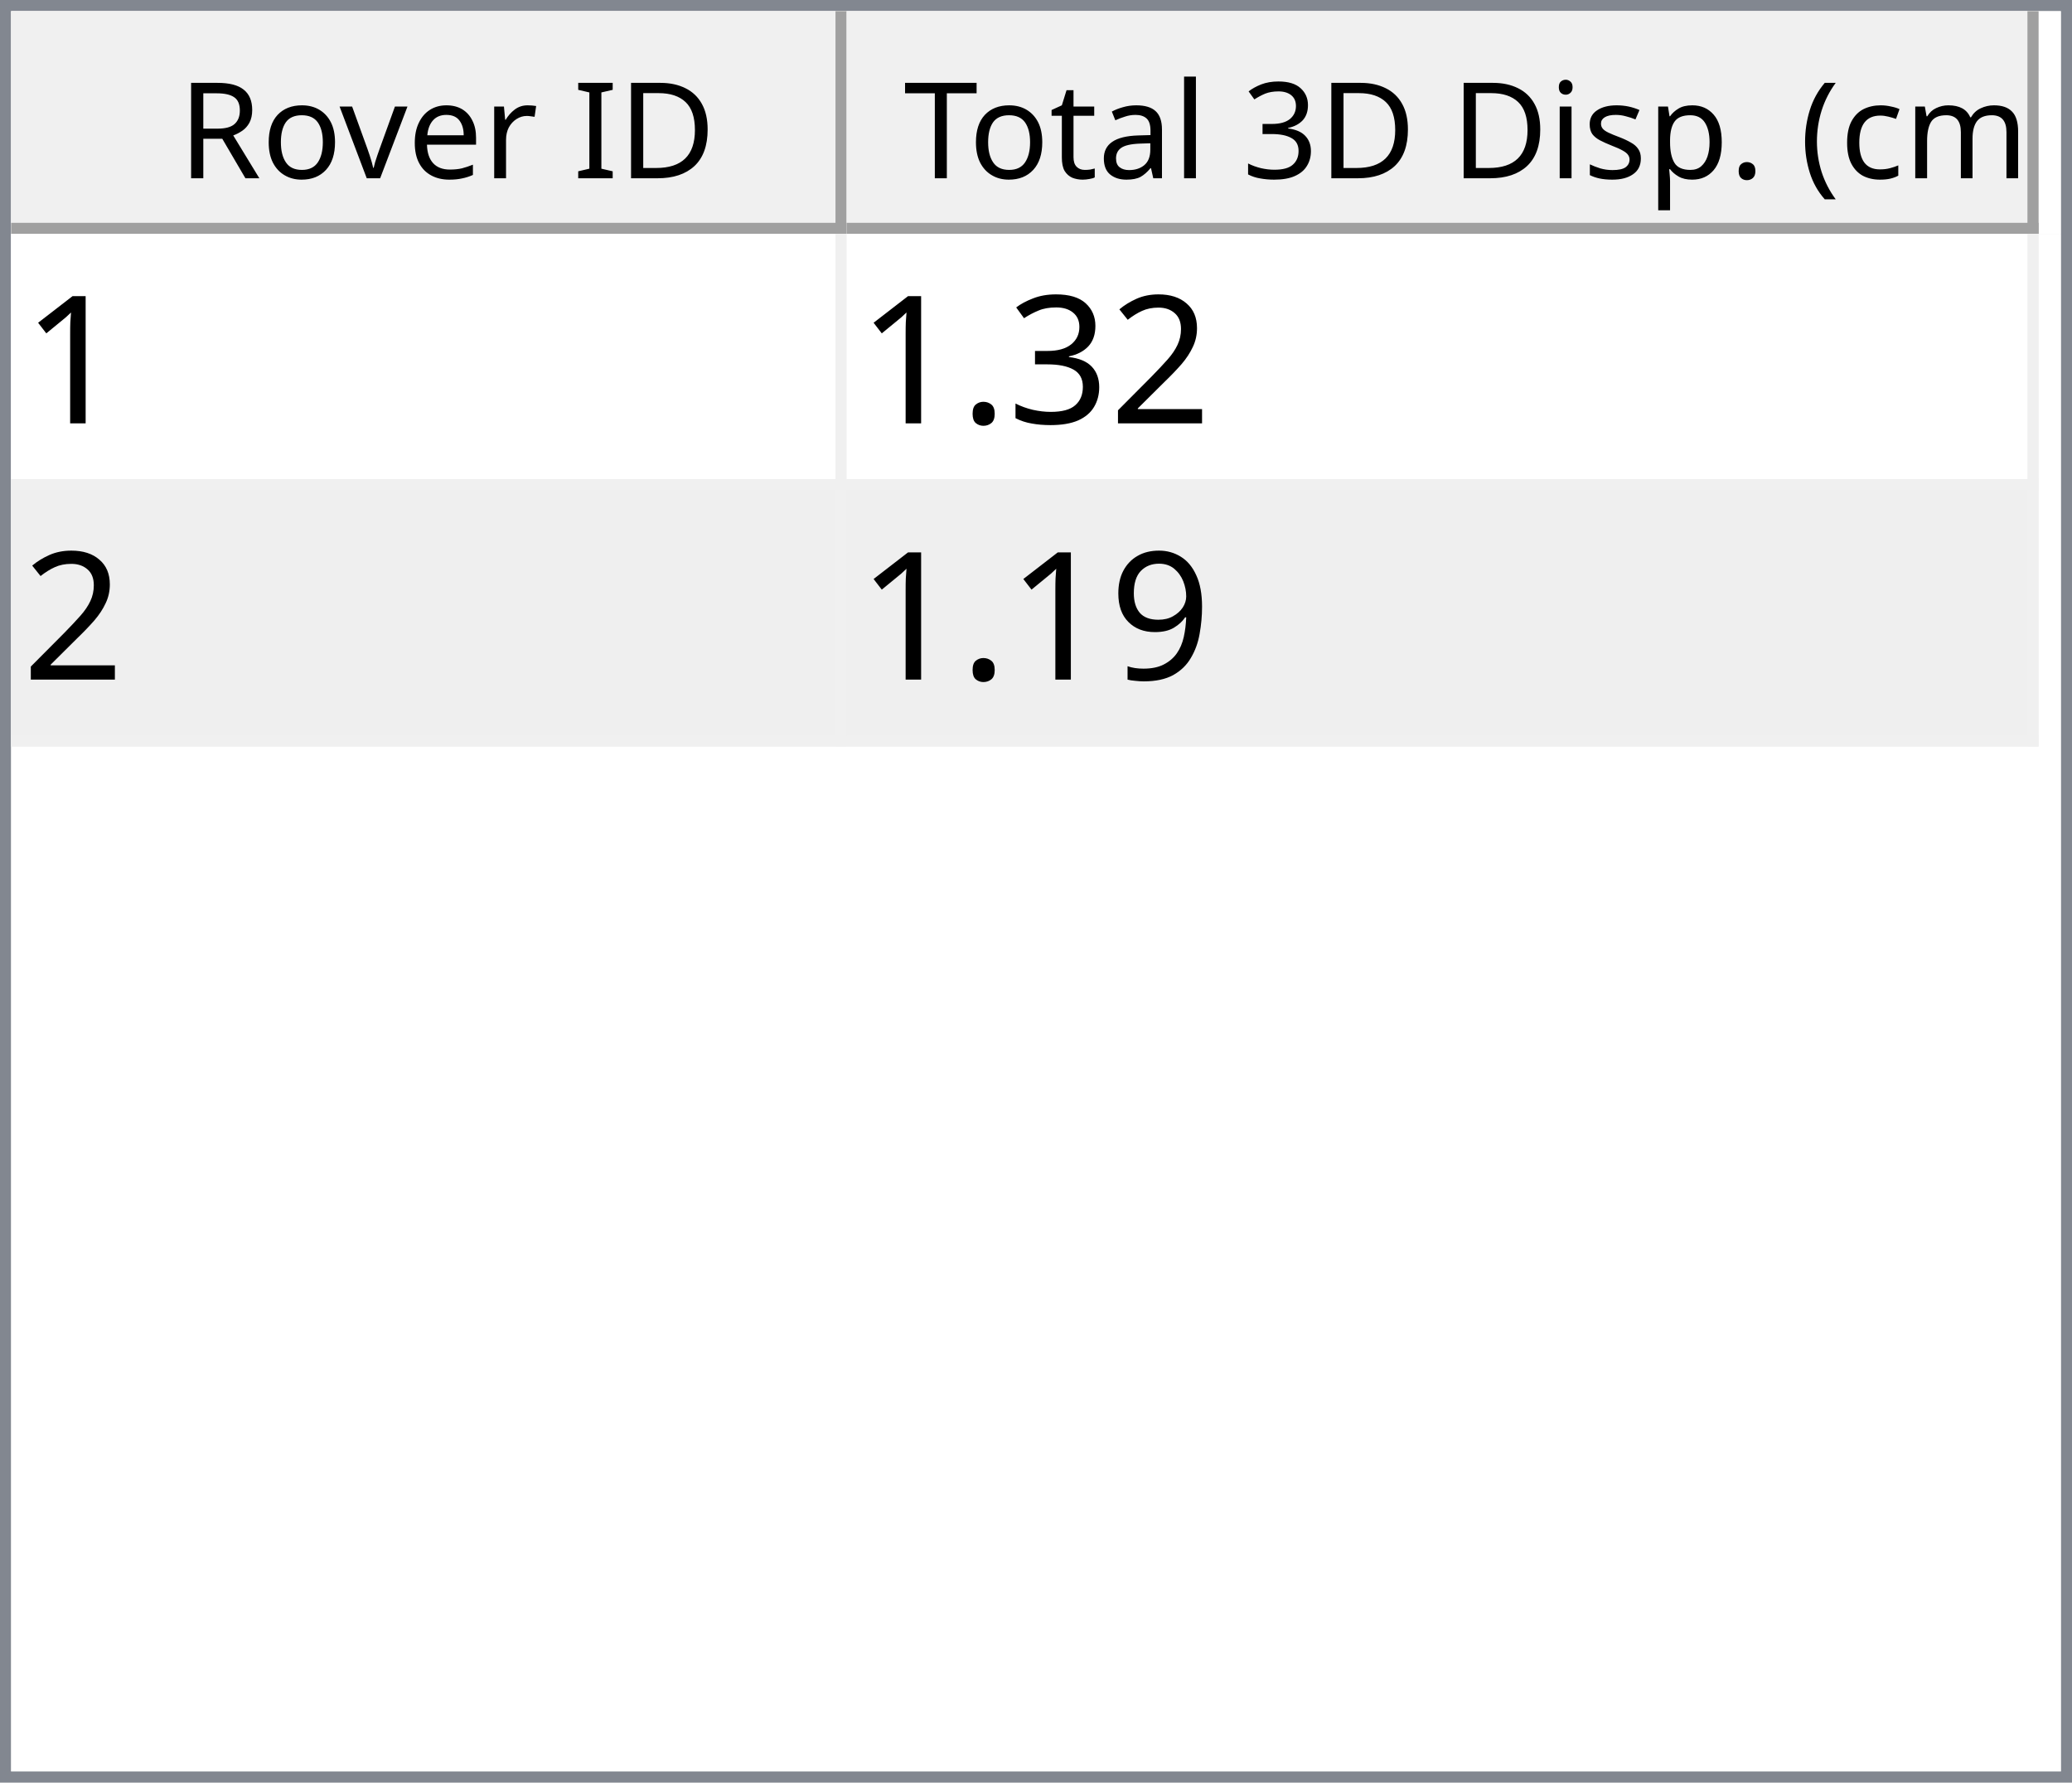
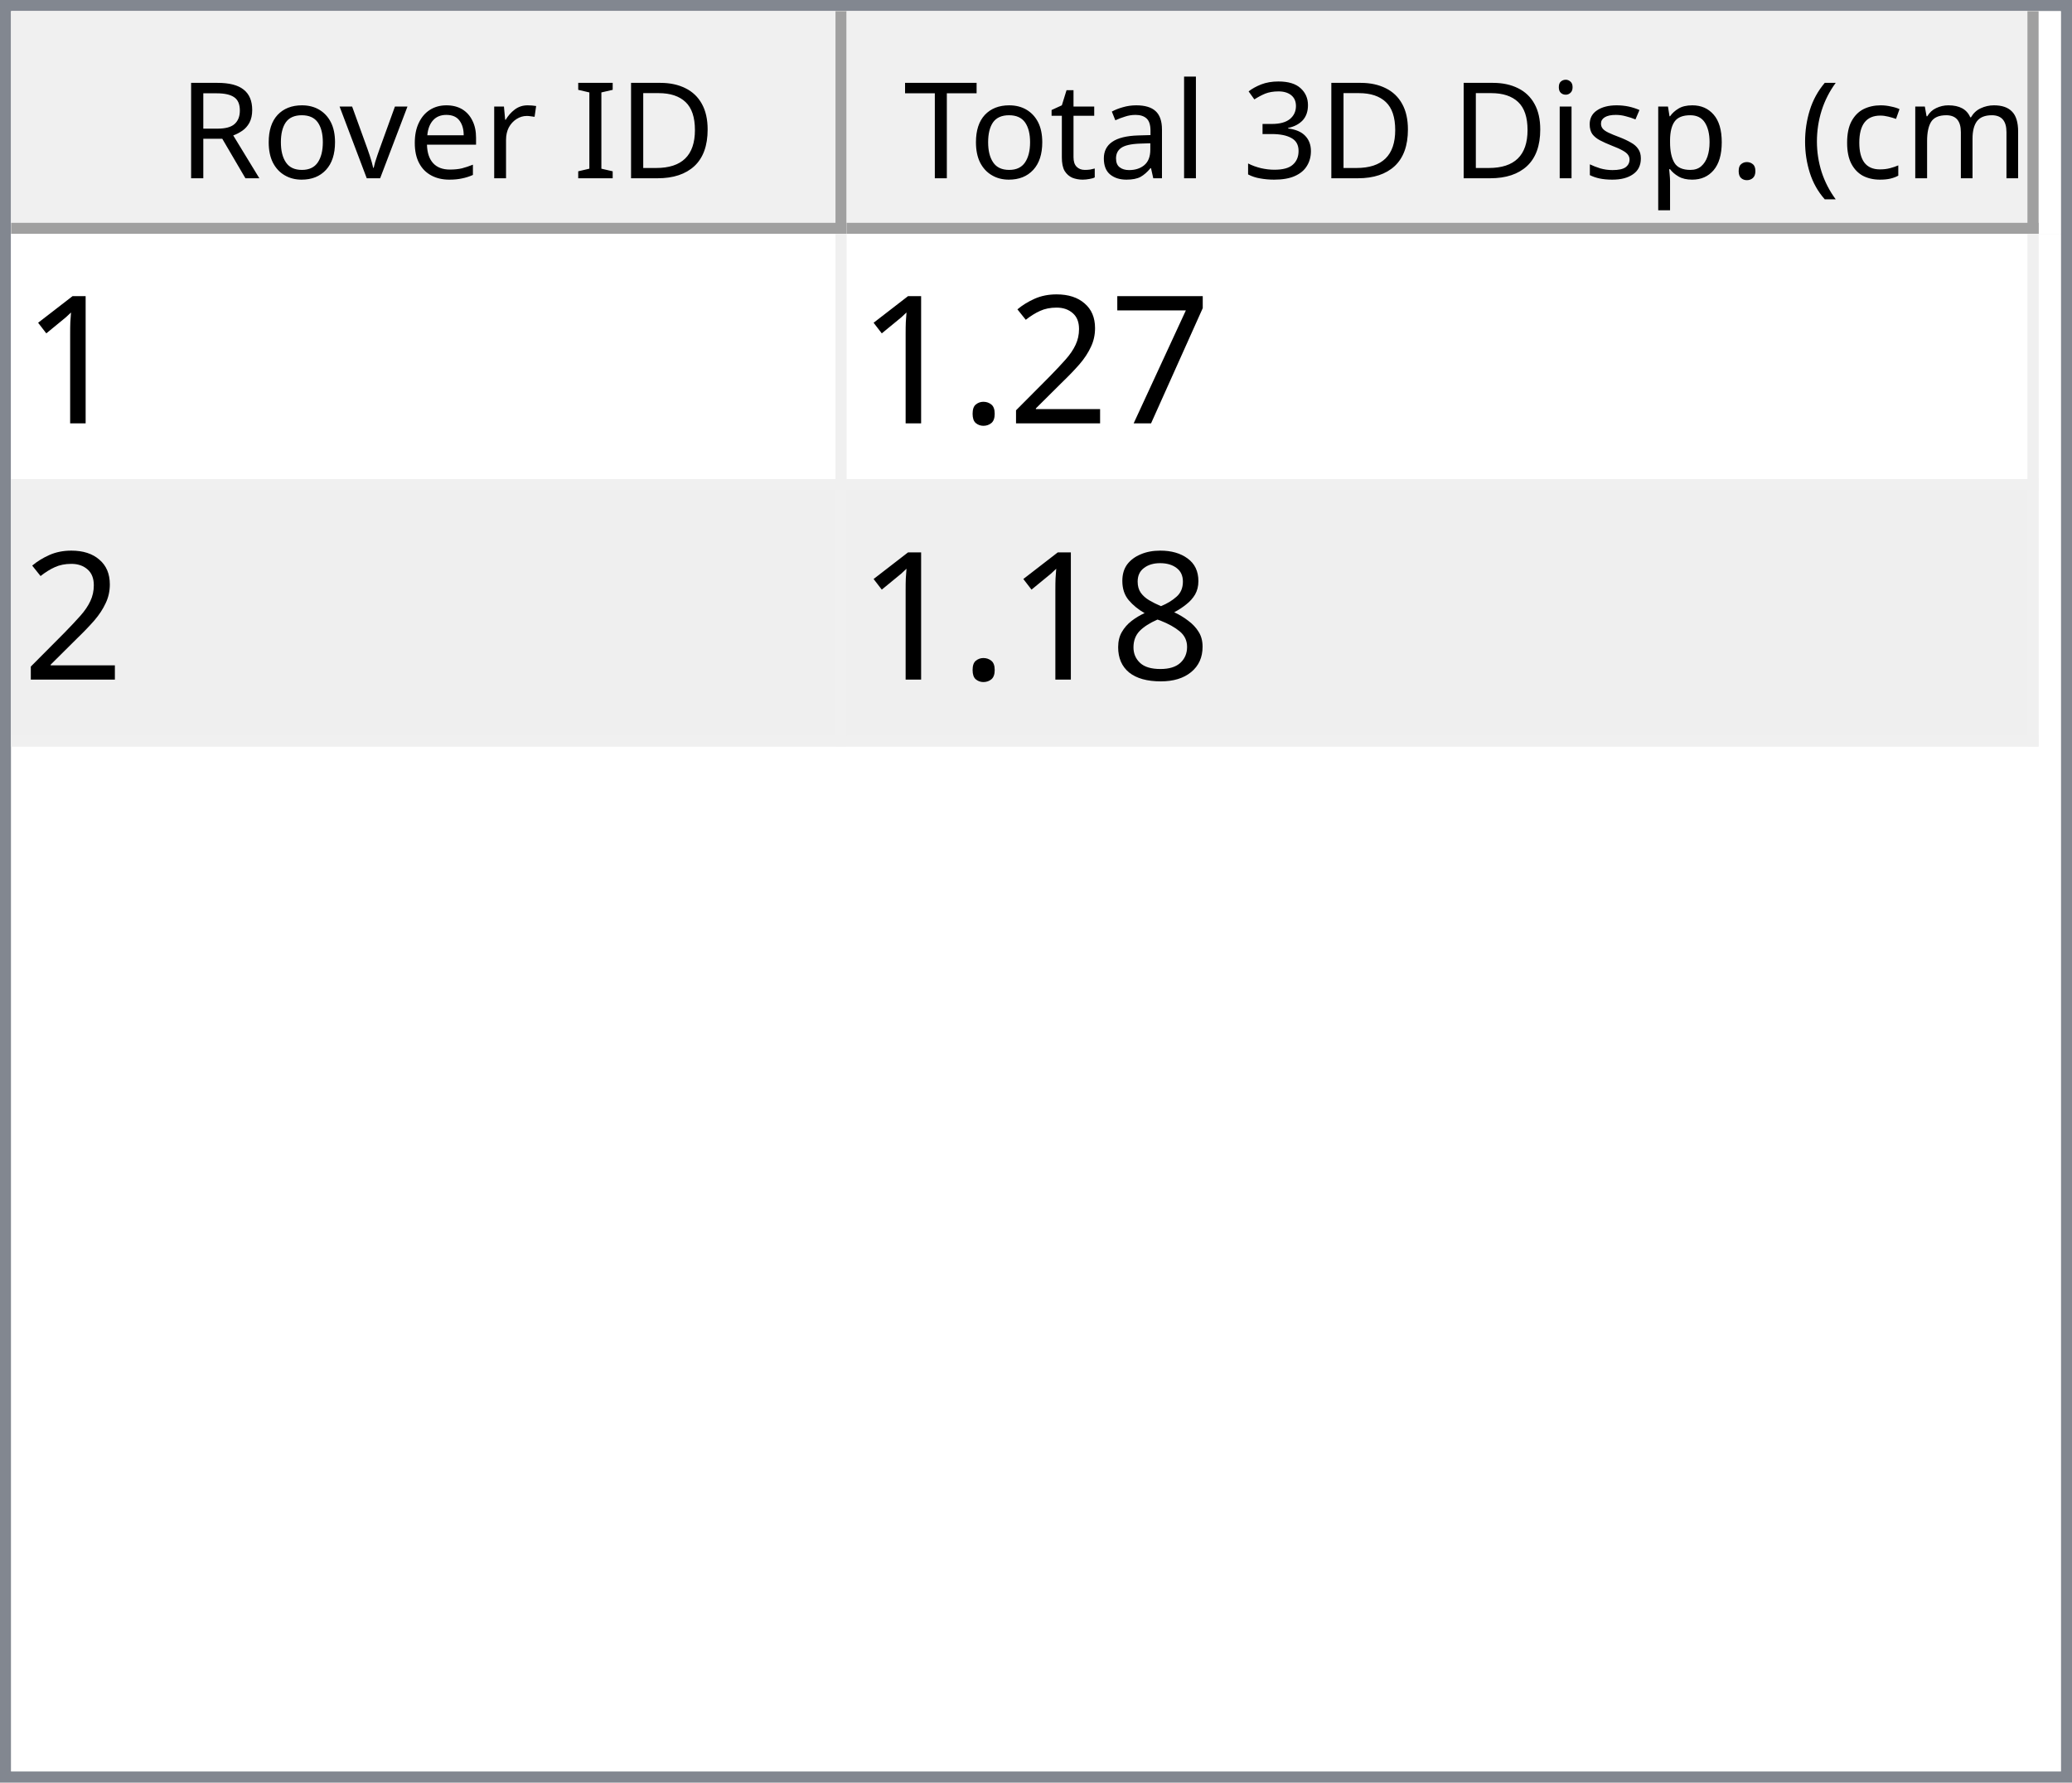
<svg xmlns="http://www.w3.org/2000/svg" style="fill-opacity:1; color-rendering:auto; color-interpolation:auto; text-rendering:auto; stroke:black; stroke-linecap:square; stroke-miterlimit:10; shape-rendering:auto; stroke-opacity:1; fill:black; stroke-dasharray:none; font-weight:normal; stroke-width:1; font-family:'Dialog'; font-style:normal; stroke-linejoin:miter; font-size:12px; stroke-dashoffset:0; image-rendering:auto;" width="186" height="160">
  <defs id="genericDefs" />
  <g>
    <defs id="defs1">
      <clipPath clipPathUnits="userSpaceOnUse" id="clipPath1">
        <path d="M0 0 L186 0 L186 160 L0 160 L0 0 Z" />
      </clipPath>
      <clipPath clipPathUnits="userSpaceOnUse" id="clipPath2">
        <path d="M0 0 L0 160 L186 160 L186 0 Z" />
      </clipPath>
      <clipPath clipPathUnits="userSpaceOnUse" id="clipPath3">
        <path d="M0 0 L0 20 L184 20 L184 0 Z" />
      </clipPath>
      <clipPath clipPathUnits="userSpaceOnUse" id="clipPath4">
        <path d="M0 0 L0 20 L75 20 L75 0 Z" />
      </clipPath>
      <clipPath clipPathUnits="userSpaceOnUse" id="clipPath5">
        <path d="M1 1 L1 19 L74 19 L74 1 Z" />
      </clipPath>
      <clipPath clipPathUnits="userSpaceOnUse" id="clipPath6">
        <path d="M0 0 L0 18 L73 18 L73 0 Z" />
      </clipPath>
      <clipPath clipPathUnits="userSpaceOnUse" id="clipPath7">
        <path d="M-0.5 -0.5 L-0.5 19.5 L74.5 19.5 L74.5 -0.5 Z" />
      </clipPath>
      <clipPath clipPathUnits="userSpaceOnUse" id="clipPath8">
        <path d="M0 0 L0 20 L107 20 L107 0 Z" />
      </clipPath>
      <clipPath clipPathUnits="userSpaceOnUse" id="clipPath9">
        <path d="M1 1 L1 19 L106 19 L106 1 Z" />
      </clipPath>
      <clipPath clipPathUnits="userSpaceOnUse" id="clipPath10">
        <path d="M0 0 L0 18 L105 18 L105 0 Z" />
      </clipPath>
      <clipPath clipPathUnits="userSpaceOnUse" id="clipPath11">
        <path d="M-0.5 -0.5 L-0.5 19.5 L106.5 19.5 L106.5 -0.5 Z" />
      </clipPath>
      <clipPath clipPathUnits="userSpaceOnUse" id="clipPath12">
        <path d="M0 0 L0 138 L184 138 L184 0 Z" />
      </clipPath>
      <clipPath clipPathUnits="userSpaceOnUse" id="clipPath13">
        <path d="M0 0 L0 46 L182 46 L182 0 Z" />
      </clipPath>
      <clipPath clipPathUnits="userSpaceOnUse" id="clipPath14">
        <path d="M-0.5 -0.5 L-0.5 45.5 L181.5 45.5 L181.5 -0.5 Z" />
      </clipPath>
      <clipPath clipPathUnits="userSpaceOnUse" id="clipPath15">
        <path d="M0 0 L0 22 L74 22 L74 0 Z" />
      </clipPath>
      <clipPath clipPathUnits="userSpaceOnUse" id="clipPath16">
        <path d="M0 0 L0 22 L106 22 L106 0 Z" />
      </clipPath>
      <font horiz-adv-x="64.551" id="font1">
        <font-face ascent="107.91" descent="25.098" units-per-em="100" style="font-style:normal; font-family:Segoe UI; font-weight:normal;" />
        <missing-glyph horiz-adv-x="64.551" d="M8.109 0 L8.109 68.266 L56.453 68.266 L56.453 0 L8.109 0 ZM15.328 7.234 L49.219 7.234 L49.219 61.031 L15.328 61.031 L15.328 7.234 Z" />
        <glyph unicode="D" horiz-adv-x="70.117" d="M9.188 0 L9.188 70.016 L28.516 70.016 Q65.531 70.016 65.531 35.891 Q65.531 19.672 55.25 9.836 Q44.969 0 27.734 0 L9.188 0 ZM17.391 62.594 L17.391 7.422 L27.828 7.422 Q41.609 7.422 49.273 14.797 Q56.938 22.172 56.938 35.688 Q56.938 62.594 28.328 62.594 L17.391 62.594 Z" />
        <glyph unicode="I" horiz-adv-x="26.611" d="M17.391 0 L9.188 0 L9.188 70.016 L17.391 70.016 L17.391 0 Z" />
        <glyph unicode=" " horiz-adv-x="27.393" d="" />
        <glyph unicode="r" horiz-adv-x="34.766" d="M34.188 41.891 Q32.078 43.5 28.125 43.5 Q23 43.5 19.555 38.672 Q16.109 33.844 16.109 25.484 L16.109 0 L8.109 0 L8.109 50 L16.109 50 L16.109 39.703 L16.312 39.703 Q18.016 44.969 21.531 47.922 Q25.047 50.875 29.391 50.875 Q32.516 50.875 34.188 50.203 L34.188 41.891 Z" />
        <glyph unicode="e" horiz-adv-x="52.295" d="M48.297 23 L12.984 23 Q13.188 14.656 17.484 10.109 Q21.781 5.562 29.297 5.562 Q37.75 5.562 44.828 11.141 L44.828 3.609 Q38.234 -1.172 27.391 -1.172 Q16.797 -1.172 10.742 5.641 Q4.688 12.453 4.688 24.812 Q4.688 36.469 11.305 43.82 Q17.922 51.172 27.734 51.172 Q37.547 51.172 42.922 44.828 Q48.297 38.484 48.297 27.203 L48.297 23 ZM40.094 29.781 Q40.047 36.719 36.75 40.578 Q33.453 44.438 27.594 44.438 Q21.922 44.438 17.969 40.383 Q14.016 36.328 13.094 29.781 L40.094 29.781 Z" />
        <glyph unicode="v" horiz-adv-x="47.9" d="M47.406 50 L27.484 0 L19.625 0 L0.688 50 L9.469 50 L22.172 13.672 Q23.578 9.672 23.922 6.688 L24.125 6.688 Q24.609 10.453 25.688 13.484 L38.969 50 L47.406 50 Z" />
        <glyph unicode="o" horiz-adv-x="58.594" d="M29 -1.172 Q17.922 -1.172 11.305 5.836 Q4.688 12.844 4.688 24.422 Q4.688 37.016 11.57 44.094 Q18.453 51.172 30.172 51.172 Q41.359 51.172 47.633 44.289 Q53.906 37.406 53.906 25.203 Q53.906 13.234 47.141 6.031 Q40.375 -1.172 29 -1.172 ZM29.594 44.438 Q21.875 44.438 17.383 39.188 Q12.891 33.938 12.891 24.703 Q12.891 15.828 17.43 10.695 Q21.969 5.562 29.594 5.562 Q37.359 5.562 41.531 10.594 Q45.703 15.625 45.703 24.906 Q45.703 34.281 41.531 39.359 Q37.359 44.438 29.594 44.438 Z" />
        <glyph unicode="R" horiz-adv-x="59.814" d="M59.375 0 L49.609 0 L37.891 19.625 Q36.281 22.359 34.766 24.289 Q33.25 26.219 31.664 27.438 Q30.078 28.656 28.25 29.219 Q26.422 29.781 24.125 29.781 L17.391 29.781 L17.391 0 L9.188 0 L9.188 70.016 L30.078 70.016 Q34.672 70.016 38.555 68.867 Q42.438 67.719 45.289 65.375 Q48.141 63.031 49.758 59.547 Q51.375 56.062 51.375 51.375 Q51.375 47.703 50.273 44.656 Q49.172 41.609 47.148 39.211 Q45.125 36.812 42.266 35.133 Q39.406 33.453 35.844 32.516 L35.844 32.328 Q37.594 31.547 38.891 30.547 Q40.188 29.547 41.359 28.18 Q42.531 26.812 43.68 25.078 Q44.828 23.344 46.234 21.047 L59.375 0 ZM17.391 62.594 L17.391 37.203 L28.516 37.203 Q31.594 37.203 34.203 38.133 Q36.812 39.062 38.719 40.797 Q40.625 42.531 41.703 45.047 Q42.781 47.562 42.781 50.688 Q42.781 56.297 39.141 59.445 Q35.5 62.594 28.609 62.594 L17.391 62.594 Z" />
        <glyph unicode=")" horiz-adv-x="30.176" d="M8.297 -15.922 L1.172 -15.922 Q16.406 2.344 16.406 26.812 Q16.406 51.469 1.078 70.016 L8.297 70.016 Q23.531 52.156 23.531 26.703 Q23.531 1.375 8.297 -15.922 Z" />
        <glyph unicode="m" horiz-adv-x="86.133" d="M79.109 0 L71.094 0 L71.094 28.719 Q71.094 37.016 68.531 40.727 Q65.969 44.438 59.906 44.438 Q54.781 44.438 51.195 39.75 Q47.609 35.062 47.609 28.516 L47.609 0 L39.594 0 L39.594 29.688 Q39.594 44.438 28.219 44.438 Q22.953 44.438 19.531 40.016 Q16.109 35.594 16.109 28.516 L16.109 0 L8.109 0 L8.109 50 L16.109 50 L16.109 42.094 L16.312 42.094 Q21.625 51.172 31.844 51.172 Q36.969 51.172 40.773 48.312 Q44.578 45.453 46 40.828 Q51.562 51.172 62.594 51.172 Q79.109 51.172 79.109 30.812 L79.109 0 Z" />
        <glyph unicode="c" horiz-adv-x="46.191" d="M42.188 2.297 Q36.422 -1.172 28.516 -1.172 Q17.828 -1.172 11.258 5.789 Q4.688 12.75 4.688 23.828 Q4.688 36.188 11.766 43.68 Q18.844 51.172 30.672 51.172 Q37.25 51.172 42.281 48.734 L42.281 40.531 Q36.719 44.438 30.375 44.438 Q22.703 44.438 17.797 38.945 Q12.891 33.453 12.891 24.516 Q12.891 15.719 17.508 10.641 Q22.125 5.562 29.891 5.562 Q36.422 5.562 42.188 9.906 L42.188 2.297 Z" />
        <glyph unicode="(" horiz-adv-x="30.176" d="M29.109 -15.922 L21.969 -15.922 Q6.844 1.375 6.844 26.703 Q6.844 52.156 21.969 70.016 L29.203 70.016 Q13.875 51.469 13.875 26.812 Q13.875 2.344 29.109 -15.922 Z" />
        <glyph unicode="." horiz-adv-x="21.68" d="M10.891 -1.078 Q8.641 -1.078 7.055 0.539 Q5.469 2.156 5.469 4.391 Q5.469 6.641 7.055 8.273 Q8.641 9.906 10.891 9.906 Q13.188 9.906 14.797 8.273 Q16.406 6.641 16.406 4.391 Q16.406 2.156 14.797 0.539 Q13.188 -1.078 10.891 -1.078 Z" />
        <glyph unicode="p" horiz-adv-x="58.789" d="M16.312 7.234 L16.109 7.234 L16.109 -23 L8.109 -23 L8.109 50 L16.109 50 L16.109 41.219 L16.312 41.219 Q22.219 51.172 33.594 51.172 Q43.266 51.172 48.688 44.461 Q54.109 37.75 54.109 26.469 Q54.109 13.922 48 6.375 Q41.891 -1.172 31.297 -1.172 Q21.578 -1.172 16.312 7.234 ZM16.109 27.391 L16.109 20.406 Q16.109 14.203 20.141 9.883 Q24.172 5.562 30.375 5.562 Q37.641 5.562 41.773 11.133 Q45.906 16.703 45.906 26.609 Q45.906 34.969 42.047 39.703 Q38.188 44.438 31.594 44.438 Q24.609 44.438 20.359 39.578 Q16.109 34.719 16.109 27.391 Z" />
        <glyph unicode="s" horiz-adv-x="42.432" d="M5.078 1.812 L5.078 10.406 Q11.625 5.562 19.484 5.562 Q30.031 5.562 30.031 12.594 Q30.031 14.594 29.125 15.992 Q28.219 17.391 26.68 18.461 Q25.141 19.531 23.07 20.383 Q21 21.234 18.609 22.172 Q15.281 23.484 12.766 24.828 Q10.25 26.172 8.57 27.859 Q6.891 29.547 6.031 31.695 Q5.172 33.844 5.172 36.719 Q5.172 40.234 6.789 42.945 Q8.406 45.656 11.086 47.484 Q13.766 49.312 17.211 50.242 Q20.656 51.172 24.312 51.172 Q30.812 51.172 35.938 48.922 L35.938 40.828 Q30.422 44.438 23.25 44.438 Q21 44.438 19.195 43.922 Q17.391 43.406 16.094 42.477 Q14.797 41.547 14.086 40.258 Q13.375 38.969 13.375 37.406 Q13.375 35.453 14.086 34.133 Q14.797 32.812 16.164 31.789 Q17.531 30.766 19.484 29.938 Q21.438 29.109 23.922 28.125 Q27.25 26.859 29.883 25.516 Q32.516 24.172 34.375 22.484 Q36.234 20.797 37.234 18.602 Q38.234 16.406 38.234 13.375 Q38.234 9.672 36.602 6.938 Q34.969 4.203 32.234 2.398 Q29.5 0.594 25.93 -0.289 Q22.359 -1.172 18.453 -1.172 Q10.75 -1.172 5.078 1.812 Z" />
        <glyph unicode="i" horiz-adv-x="24.219" d="M12.203 62.703 Q10.062 62.703 8.547 64.164 Q7.031 65.625 7.031 67.875 Q7.031 70.125 8.547 71.609 Q10.062 73.094 12.203 73.094 Q14.406 73.094 15.945 71.609 Q17.484 70.125 17.484 67.875 Q17.484 65.719 15.945 64.211 Q14.406 62.703 12.203 62.703 ZM16.109 0 L8.109 0 L8.109 50 L16.109 50 L16.109 0 Z" />
        <glyph unicode="3" horiz-adv-x="53.906" d="M46.531 19.828 Q46.531 15.094 44.75 11.211 Q42.969 7.328 39.719 4.57 Q36.469 1.812 31.93 0.297 Q27.391 -1.219 21.922 -1.219 Q11.922 -1.219 6 2.594 L6 11.188 Q13.094 5.609 22.219 5.609 Q25.875 5.609 28.828 6.539 Q31.781 7.469 33.906 9.227 Q36.031 10.984 37.18 13.477 Q38.328 15.969 38.328 19.094 Q38.328 32.812 18.797 32.812 L12.984 32.812 L12.984 39.594 L18.5 39.594 Q35.797 39.594 35.797 52.484 Q35.797 64.406 22.609 64.406 Q15.188 64.406 8.688 59.422 L8.688 67.188 Q15.375 71.188 24.609 71.188 Q29 71.188 32.57 69.969 Q36.141 68.75 38.68 66.555 Q41.219 64.359 42.609 61.281 Q44 58.203 44 54.5 Q44 40.672 30.031 36.719 L30.031 36.531 Q33.594 36.141 36.625 34.797 Q39.656 33.453 41.852 31.305 Q44.047 29.156 45.289 26.25 Q46.531 23.344 46.531 19.828 Z" />
        <glyph unicode="l" horiz-adv-x="24.219" d="M16.109 0 L8.109 0 L8.109 74.031 L16.109 74.031 L16.109 0 Z" />
        <glyph unicode="a" horiz-adv-x="50.879" d="M43.891 0 L35.891 0 L35.891 7.812 L35.688 7.812 Q30.469 -1.172 20.312 -1.172 Q12.844 -1.172 8.617 2.781 Q4.391 6.734 4.391 13.281 Q4.391 27.297 20.906 29.594 L35.891 31.688 Q35.891 44.438 25.594 44.438 Q16.547 44.438 9.281 38.281 L9.281 46.484 Q16.656 51.172 26.266 51.172 Q43.891 51.172 43.891 32.516 L43.891 0 ZM35.891 25.297 L23.828 23.641 Q18.266 22.859 15.43 20.875 Q12.594 18.891 12.594 13.875 Q12.594 10.203 15.211 7.883 Q17.828 5.562 22.172 5.562 Q28.125 5.562 32.008 9.742 Q35.891 13.922 35.891 20.312 L35.891 25.297 Z" />
        <glyph unicode="t" horiz-adv-x="33.887" d="M31.297 0.484 Q28.469 -1.078 23.828 -1.078 Q10.688 -1.078 10.688 13.578 L10.688 43.172 L2.094 43.172 L2.094 50 L10.688 50 L10.688 62.203 L18.703 64.797 L18.703 50 L31.297 50 L31.297 43.172 L18.703 43.172 L18.703 14.984 Q18.703 9.969 20.414 7.82 Q22.125 5.672 26.078 5.672 Q29.109 5.672 31.297 7.328 L31.297 0.484 Z" />
        <glyph unicode="T" horiz-adv-x="52.393" d="M50.594 62.594 L30.375 62.594 L30.375 0 L22.172 0 L22.172 62.594 L2 62.594 L2 70.016 L50.594 70.016 L50.594 62.594 Z" />
      </font>
      <font horiz-adv-x="75.0" id="font2">
        <font-face ascent="100.537" descent="21.973" units-per-em="100" style="font-style:normal; font-family:sans-serif; font-weight:normal;" />
        <missing-glyph horiz-adv-x="75.0" d="M12.5 0 L12.5 62.5 L62.5 62.5 L62.5 0 L12.5 0 ZM14.062 1.562 L60.938 1.562 L60.938 60.938 L14.062 60.938 L14.062 1.562 Z" />
        <glyph unicode="1" horiz-adv-x="55.615" d="M37.25 0 L28.469 0 L28.469 56 Q25.297 52.984 20.141 49.953 Q14.984 46.922 10.891 45.406 L10.891 53.906 Q18.266 57.375 23.781 62.305 Q29.297 67.234 31.594 71.875 L37.25 71.875 L37.25 0 Z" />
+         <glyph unicode="7" horiz-adv-x="55.615" d="M4.734 62.203 L4.734 70.656 L51.078 70.656 L51.078 63.812 Q44.234 56.547 37.523 44.484 Q30.812 32.422 27.156 19.672 Q24.516 10.688 23.781 0 L14.75 0 Q14.891 8.453 18.062 20.414 Q21.234 32.375 27.172 43.484 Q33.109 54.594 39.797 62.203 L4.734 62.203 Z" />
        <glyph unicode="2" horiz-adv-x="55.615" d="M50.344 8.453 L50.344 0 L3.031 0 Q2.938 3.172 4.047 6.109 Q5.859 10.938 9.836 15.625 Q13.812 20.312 21.344 26.469 Q33.016 36.031 37.117 41.625 Q41.219 47.219 41.219 52.203 Q41.219 57.422 37.477 61.008 Q33.734 64.594 27.734 64.594 Q21.391 64.594 17.578 60.789 Q13.766 56.984 13.719 50.25 L4.688 51.172 Q5.609 61.281 11.664 66.578 Q17.719 71.875 27.938 71.875 Q38.234 71.875 44.242 66.164 Q50.25 60.453 50.25 52 Q50.25 47.703 48.492 43.555 Q46.734 39.406 42.656 34.812 Q38.578 30.219 29.109 22.219 Q21.188 15.578 18.945 13.211 Q16.703 10.844 15.234 8.453 L50.344 8.453 Z" />
-         <glyph unicode="3" horiz-adv-x="55.615" d="M4.203 18.891 L12.984 20.062 Q14.5 12.594 18.141 9.297 Q21.781 6 27 6 Q33.203 6 37.477 10.297 Q41.75 14.594 41.75 20.953 Q41.75 27 37.797 30.93 Q33.844 34.859 27.734 34.859 Q25.25 34.859 21.531 33.891 L22.516 41.609 Q23.391 41.5 23.922 41.5 Q29.547 41.5 34.039 44.43 Q38.531 47.359 38.531 53.469 Q38.531 58.297 35.258 61.477 Q31.984 64.656 26.812 64.656 Q21.688 64.656 18.266 61.43 Q14.844 58.203 13.875 51.766 L5.078 53.328 Q6.688 62.156 12.398 67.016 Q18.109 71.875 26.609 71.875 Q32.469 71.875 37.398 69.359 Q42.328 66.844 44.945 62.5 Q47.562 58.156 47.562 53.266 Q47.562 48.641 45.07 44.828 Q42.578 41.016 37.703 38.766 Q44.047 37.312 47.562 32.695 Q51.078 28.078 51.078 21.141 Q51.078 11.766 44.242 5.25 Q37.406 -1.266 26.953 -1.266 Q17.531 -1.266 11.305 4.352 Q5.078 9.969 4.203 18.891 Z" />
        <glyph unicode="." horiz-adv-x="27.783" d="M9.078 0 L9.078 10.016 L19.094 10.016 L19.094 0 L9.078 0 Z" />
-         <glyph unicode="9" horiz-adv-x="55.615" d="M5.469 16.547 L13.922 17.328 Q14.984 11.375 18.016 8.688 Q21.047 6 25.781 6 Q29.828 6 32.883 7.859 Q35.938 9.719 37.891 12.82 Q39.844 15.922 41.164 21.195 Q42.484 26.469 42.484 31.938 Q42.484 32.516 42.438 33.688 Q39.797 29.5 35.234 26.883 Q30.672 24.266 25.344 24.266 Q16.453 24.266 10.305 30.711 Q4.156 37.156 4.156 47.703 Q4.156 58.594 10.578 65.234 Q17 71.875 26.656 71.875 Q33.641 71.875 39.43 68.117 Q45.219 64.359 48.219 57.398 Q51.219 50.438 51.219 37.25 Q51.219 23.531 48.242 15.406 Q45.266 7.281 39.383 3.031 Q33.5 -1.219 25.594 -1.219 Q17.188 -1.219 11.867 3.445 Q6.547 8.109 5.469 16.547 ZM41.453 48.141 Q41.453 55.719 37.43 60.156 Q33.406 64.594 27.734 64.594 Q21.875 64.594 17.531 59.812 Q13.188 55.031 13.188 47.406 Q13.188 40.578 17.312 36.305 Q21.438 32.031 27.484 32.031 Q33.594 32.031 37.523 36.305 Q41.453 40.578 41.453 48.141 Z" />
+         <glyph unicode="8" horiz-adv-x="55.615" d="M17.672 38.812 Q12.203 40.828 9.57 44.539 Q6.938 48.25 6.938 53.422 Q6.938 61.234 12.555 66.555 Q18.172 71.875 27.484 71.875 Q36.859 71.875 42.578 66.43 Q48.297 60.984 48.297 53.172 Q48.297 48.188 45.68 44.508 Q43.062 40.828 37.75 38.812 Q44.344 36.672 47.781 31.883 Q51.219 27.094 51.219 20.453 Q51.219 11.281 44.727 5.031 Q38.234 -1.219 27.641 -1.219 Q17.047 -1.219 10.547 5.055 Q4.047 11.328 4.047 20.703 Q4.047 27.688 7.594 32.398 Q11.141 37.109 17.672 38.812 ZM15.922 53.719 Q15.922 48.641 19.195 45.414 Q22.469 42.188 27.688 42.188 Q32.766 42.188 36.016 45.383 Q39.266 48.578 39.266 53.219 Q39.266 58.062 35.914 61.359 Q32.562 64.656 27.594 64.656 Q22.562 64.656 19.242 61.43 Q15.922 58.203 15.922 53.719 ZM13.094 20.656 Q13.094 16.891 14.875 13.375 Q16.656 9.859 20.172 7.93 Q23.688 6 27.734 6 Q34.031 6 38.133 10.055 Q42.234 14.109 42.234 20.359 Q42.234 26.703 38.016 30.859 Q33.797 35.016 27.438 35.016 Q21.234 35.016 17.164 30.914 Q13.094 26.812 13.094 20.656 Z" />
      </font>
    </defs>
    <g style="fill:white; stroke:white;">
      <rect x="0" y="0" width="186" style="clip-path:url(#clipPath1); stroke:none;" height="160" />
    </g>
    <g style="fill:white; text-rendering:optimizeSpeed; color-rendering:optimizeSpeed; image-rendering:optimizeSpeed; shape-rendering:crispEdges; stroke:white; color-interpolation:sRGB;">
      <rect x="0" width="186" height="160" y="0" style="stroke:none;" />
      <path style="stroke:none;" d="M0 160 L186 160 L186 0 L0 0 Z" />
    </g>
    <g style="fill:rgb(240,240,240); font-family:'Segoe UI'; stroke:rgb(240,240,240);">
      <rect x="0" y="0" width="186" style="clip-path:url(#clipPath2); stroke:none;" height="160" />
    </g>
    <g style="fill:rgb(130,135,144); font-family:'Segoe UI'; stroke:rgb(130,135,144);">
      <path d="M0 0 L186 0 L186 160 L0 160 L0 0 ZM1 1 L185 1 L185 159 L1 159 L1 1 Z" style="fill-rule:evenodd; clip-path:url(#clipPath2); stroke:none;" />
    </g>
    <g style="fill:white; font-family:'Segoe UI'; stroke:white;" transform="translate(1,1)">
      <rect x="0" y="0" width="184" style="clip-path:url(#clipPath3); stroke:none;" height="20" />
    </g>
    <g style="fill:rgb(240,240,240); font-family:'Segoe UI'; stroke:rgb(240,240,240);" transform="translate(1,1)">
      <rect x="0" y="0" width="75" style="clip-path:url(#clipPath4); stroke:none;" height="20" />
    </g>
    <g style="font-family:'Segoe UI';" transform="translate(2,2)">
      <text x="14" xml:space="preserve" y="14" style="clip-path:url(#clipPath6); stroke:none;">Rover ID</text>
    </g>
    <g style="fill:rgb(160,160,160); font-family:'Segoe UI'; stroke:rgb(160,160,160); stroke-linejoin:bevel;" transform="translate(1.5,1.5)">
      <line x1="74" x2="74" y1="0" style="fill:none; clip-path:url(#clipPath7);" y2="19" />
    </g>
    <g style="fill:rgb(160,160,160); font-family:'Segoe UI'; stroke:rgb(160,160,160); stroke-linejoin:bevel;" transform="matrix(1,0,0,1,1,1) translate(0.5,0.5)">
      <line x1="0" x2="74" y1="19" style="fill:none; clip-path:url(#clipPath7);" y2="19" />
    </g>
    <g style="fill:rgb(240,240,240); font-family:'Segoe UI'; stroke:rgb(240,240,240);" transform="translate(76,1)">
      <rect x="0" y="0" width="107" style="clip-path:url(#clipPath8); stroke:none;" height="20" />
    </g>
    <g style="font-family:'Segoe UI';" transform="translate(77,2)">
      <text x="1" xml:space="preserve" y="14" style="clip-path:url(#clipPath10); stroke:none;"> Total 3D Disp. (cm)</text>
    </g>
    <g style="fill:rgb(160,160,160); font-family:'Segoe UI'; stroke:rgb(160,160,160); stroke-linejoin:bevel;" transform="translate(76.5,1.5)">
      <line x1="106" x2="106" y1="0" style="fill:none; clip-path:url(#clipPath11);" y2="19" />
    </g>
    <g style="fill:rgb(160,160,160); font-family:'Segoe UI'; stroke:rgb(160,160,160); stroke-linejoin:bevel;" transform="matrix(1,0,0,1,76,1) translate(0.5,0.5)">
      <line x1="0" x2="106" y1="19" style="fill:none; clip-path:url(#clipPath11);" y2="19" />
    </g>
    <g style="fill:white; font-family:'Segoe UI'; stroke:white;" transform="translate(1,21)">
      <rect x="0" y="0" width="184" style="clip-path:url(#clipPath12); stroke:none;" height="138" />
    </g>
    <g style="fill:rgb(240,240,240); font-size:16px; font-family:sans-serif; stroke:rgb(240,240,240);" transform="translate(1,21)">
      <rect x="0" y="0" width="182" style="clip-path:url(#clipPath13); stroke:none;" height="46" />
      <line transform="translate(0.5,0.5)" x1="0" x2="181" y1="22" style="clip-path:url(#clipPath14); fill:none; stroke-linejoin:bevel;" y2="22" />
    </g>
    <g transform="matrix(1,0,0,1,1,21) translate(0.5,0.5)" style="fill:rgb(240,240,240); font-size:16px; font-family:sans-serif; stroke:rgb(240,240,240); stroke-linejoin:bevel;">
      <line x1="0" x2="181" y1="45" style="fill:none; clip-path:url(#clipPath14);" y2="45" />
    </g>
    <g transform="matrix(1,0,0,1,1,21) translate(0.5,0.5)" style="fill:rgb(240,240,240); font-size:16px; font-family:sans-serif; stroke:rgb(240,240,240); stroke-linejoin:bevel;">
      <line x1="74" x2="74" y1="0" style="fill:none; clip-path:url(#clipPath14);" y2="45" />
    </g>
    <g transform="matrix(1,0,0,1,1,21) translate(0.5,0.5)" style="fill:rgb(240,240,240); font-size:16px; font-family:sans-serif; stroke:rgb(240,240,240); stroke-linejoin:bevel;">
      <line x1="181" x2="181" y1="0" style="fill:none; clip-path:url(#clipPath14);" y2="45" />
    </g>
    <g style="fill:white; font-size:16px; font-family:sans-serif; stroke:white;" transform="matrix(1,0,0,1,1,21)">
      <rect x="0" y="0" width="74" style="clip-path:url(#clipPath15); stroke:none;" height="22" />
      <text x="1" y="17" style="fill:black; clip-path:url(#clipPath15); stroke:none;" xml:space="preserve">1</text>
    </g>
    <g style="fill:white; font-size:16px; font-family:sans-serif; stroke:white;" transform="matrix(1,0,0,1,1,21) translate(75,0)">
      <rect x="0" y="0" width="106" style="clip-path:url(#clipPath16); stroke:none;" height="22" />
-       <text x="1" y="17" style="fill:black; clip-path:url(#clipPath16); stroke:none;" xml:space="preserve">1.32</text>
+       <text x="1" y="17" style="fill:black; clip-path:url(#clipPath16); stroke:none;" xml:space="preserve">1.27</text>
    </g>
    <g style="fill:rgb(239,239,239); font-size:16px; font-family:sans-serif; stroke:rgb(239,239,239);" transform="matrix(1,0,0,1,1,21) translate(0,23)">
      <rect x="0" y="0" width="74" style="clip-path:url(#clipPath15); stroke:none;" height="22" />
      <text x="1" y="17" style="fill:black; clip-path:url(#clipPath15); stroke:none;" xml:space="preserve">2</text>
    </g>
    <g style="fill:rgb(239,239,239); font-size:16px; font-family:sans-serif; stroke:rgb(239,239,239);" transform="matrix(1,0,0,1,1,21) translate(75,23)">
      <rect x="0" y="0" width="106" style="clip-path:url(#clipPath16); stroke:none;" height="22" />
-       <text x="1" y="17" style="fill:black; clip-path:url(#clipPath16); stroke:none;" xml:space="preserve">1.19</text>
+       <text x="1" y="17" style="fill:black; clip-path:url(#clipPath16); stroke:none;" xml:space="preserve">1.18</text>
    </g>
  </g>
</svg>
